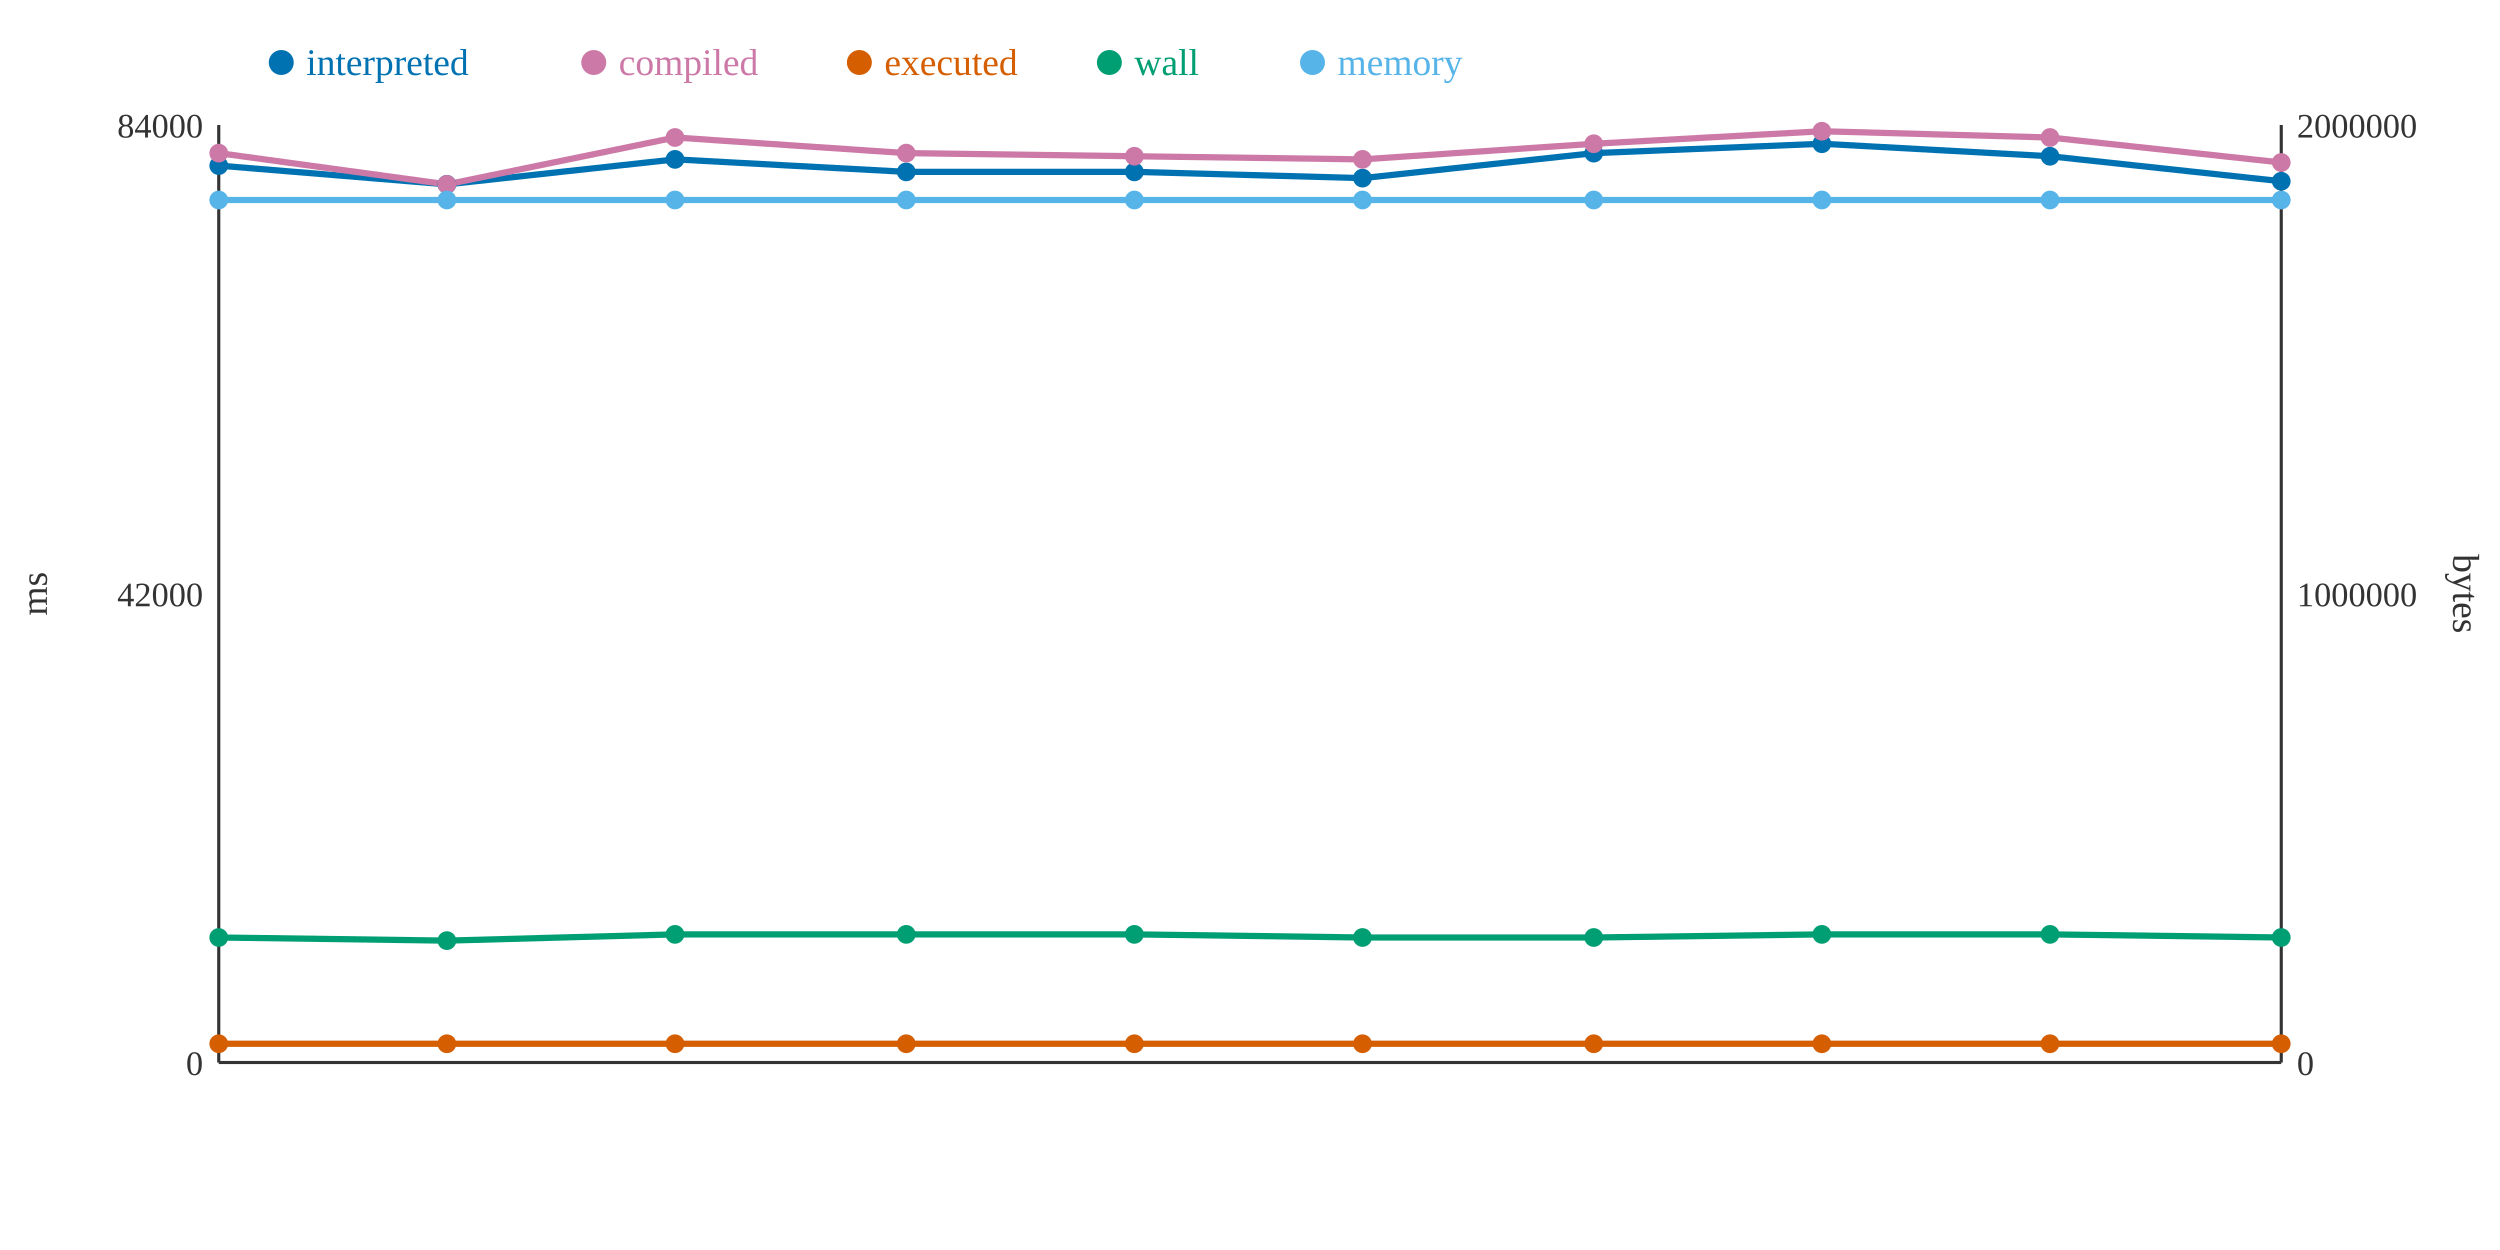
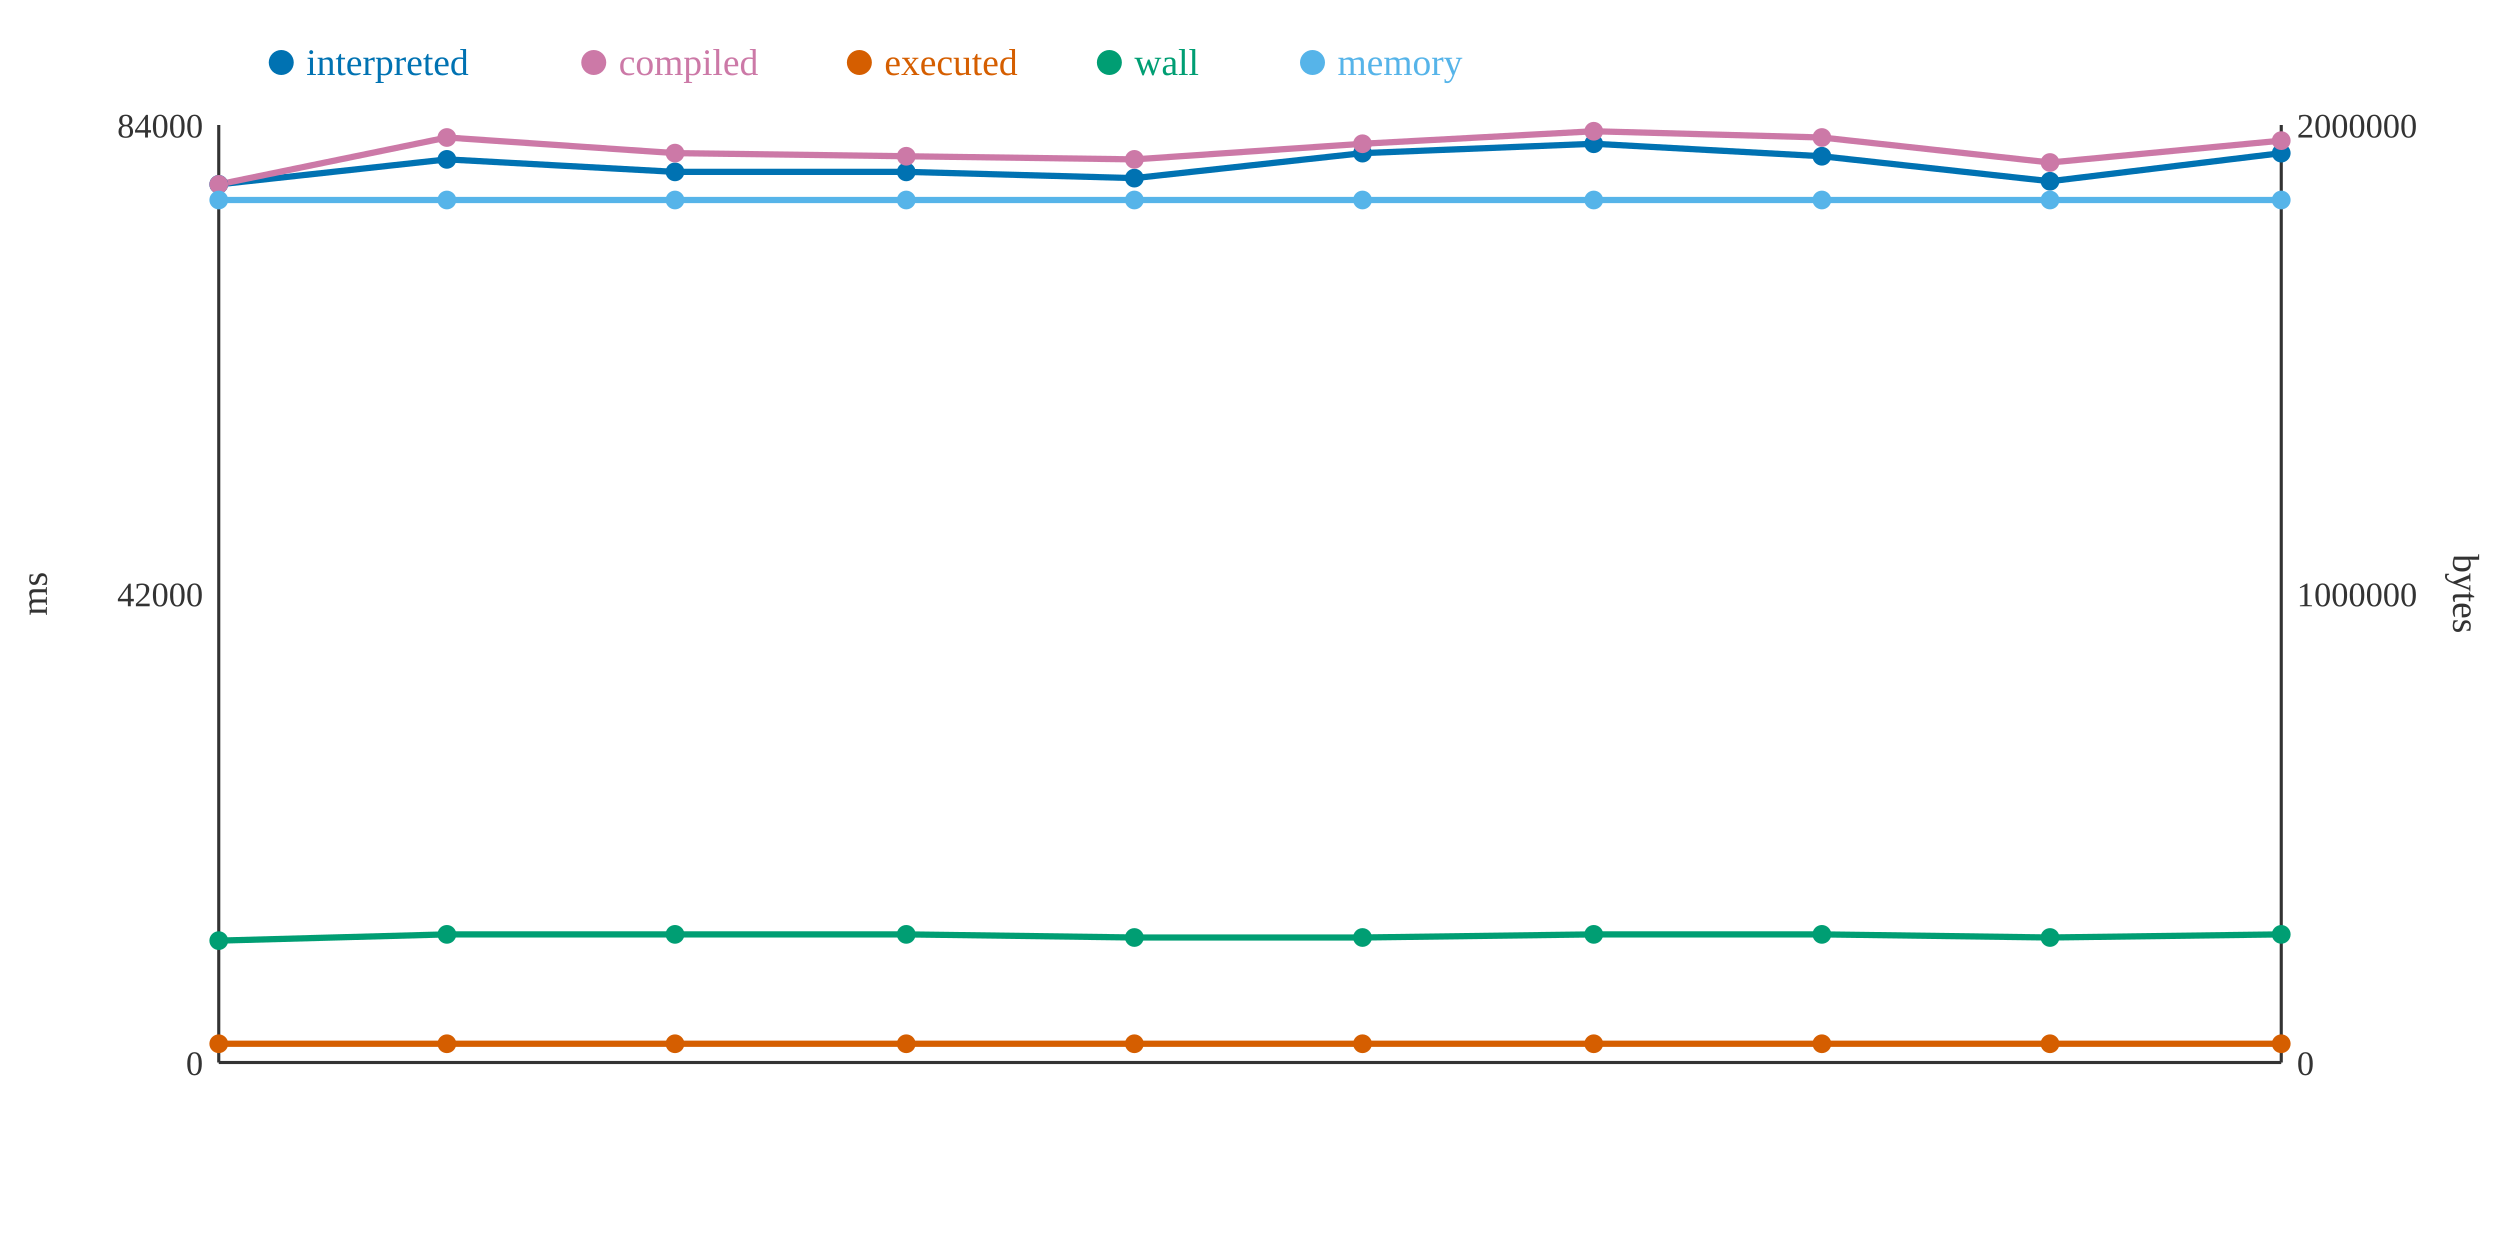
<svg xmlns="http://www.w3.org/2000/svg" width="800" height="400">
  <rect width="800" height="400" fill="white" />
  <line x1="70" y1="40" x2="70" y2="340" stroke="#333" stroke-width="1" />
  <line x1="70" y1="340" x2="730" y2="340" stroke="#333" stroke-width="1" />
  <line x1="730" y1="40" x2="730" y2="340" stroke="#333" stroke-width="1" />
  <text x="65" y="344" text-anchor="end" font-size="11" fill="#333">0</text>
  <text x="65" y="194" text-anchor="end" font-size="11" fill="#333">42000</text>
  <text x="65" y="44" text-anchor="end" font-size="11" fill="#333">84000</text>
  <text x="15" y="190" text-anchor="middle" font-size="12" fill="#333" transform="rotate(-90 15 190)">ms</text>
  <text x="735" y="344" text-anchor="start" font-size="11" fill="#333">0</text>
  <text x="735" y="194" text-anchor="start" font-size="11" fill="#333">1000000</text>
  <text x="735" y="44" text-anchor="start" font-size="11" fill="#333">2000000</text>
  <text x="785" y="190" text-anchor="middle" font-size="12" fill="#333" transform="rotate(90 785 190)">bytes</text>
-   <polyline points="70,53 143,59 216,51 290,55 363,55 436,57 510,49 583,46 656,50 730,58" fill="none" stroke="#0072B2" stroke-width="2" />
-   <polyline points="70,49 143,59 216,44 290,49 363,50 436,51 510,46 583,42 656,44 730,52" fill="none" stroke="#CC79A7" stroke-width="2" />
+   <polyline points="70,59 143,51 216,55 290,55 363,57 436,49 510,46 583,50 656,58 730,49" fill="none" stroke="#0072B2" stroke-width="2" />
+   <polyline points="70,59 143,44 216,49 290,50 363,51 436,46 510,42 583,44 656,52 730,45" fill="none" stroke="#CC79A7" stroke-width="2" />
  <polyline points="70,334 143,334 216,334 290,334 363,334 436,334 510,334 583,334 656,334 730,334" fill="none" stroke="#D55E00" stroke-width="2" />
-   <polyline points="70,300 143,301 216,299 290,299 363,299 436,300 510,300 583,299 656,299 730,300" fill="none" stroke="#009E73" stroke-width="2" />
+   <polyline points="70,301 143,299 216,299 290,299 363,300 436,300 510,299 583,299 656,300 730,299" fill="none" stroke="#009E73" stroke-width="2" />
  <polyline points="70,64 143,64 216,64 290,64 363,64 436,64 510,64 583,64 656,64 730,64" fill="none" stroke="#56B4E9" stroke-width="2" />
-   <circle cx="70" cy="53" r="3" fill="#0072B2" />
-   <circle cx="70" cy="49" r="3" fill="#CC79A7" />
+   <circle cx="70" cy="59" r="3" fill="#0072B2" />
+   <circle cx="70" cy="59" r="3" fill="#CC79A7" />
  <circle cx="70" cy="334" r="3" fill="#D55E00" />
-   <circle cx="70" cy="300" r="3" fill="#009E73" />
+   <circle cx="70" cy="301" r="3" fill="#009E73" />
  <circle cx="70" cy="64" r="3" fill="#56B4E9" />
-   <circle cx="143" cy="59" r="3" fill="#0072B2" />
-   <circle cx="143" cy="59" r="3" fill="#CC79A7" />
+   <circle cx="143" cy="51" r="3" fill="#0072B2" />
+   <circle cx="143" cy="44" r="3" fill="#CC79A7" />
  <circle cx="143" cy="334" r="3" fill="#D55E00" />
-   <circle cx="143" cy="301" r="3" fill="#009E73" />
+   <circle cx="143" cy="299" r="3" fill="#009E73" />
  <circle cx="143" cy="64" r="3" fill="#56B4E9" />
-   <circle cx="216" cy="51" r="3" fill="#0072B2" />
-   <circle cx="216" cy="44" r="3" fill="#CC79A7" />
+   <circle cx="216" cy="55" r="3" fill="#0072B2" />
+   <circle cx="216" cy="49" r="3" fill="#CC79A7" />
  <circle cx="216" cy="334" r="3" fill="#D55E00" />
  <circle cx="216" cy="299" r="3" fill="#009E73" />
  <circle cx="216" cy="64" r="3" fill="#56B4E9" />
  <circle cx="290" cy="55" r="3" fill="#0072B2" />
-   <circle cx="290" cy="49" r="3" fill="#CC79A7" />
+   <circle cx="290" cy="50" r="3" fill="#CC79A7" />
  <circle cx="290" cy="334" r="3" fill="#D55E00" />
  <circle cx="290" cy="299" r="3" fill="#009E73" />
  <circle cx="290" cy="64" r="3" fill="#56B4E9" />
-   <circle cx="363" cy="55" r="3" fill="#0072B2" />
-   <circle cx="363" cy="50" r="3" fill="#CC79A7" />
+   <circle cx="363" cy="57" r="3" fill="#0072B2" />
+   <circle cx="363" cy="51" r="3" fill="#CC79A7" />
  <circle cx="363" cy="334" r="3" fill="#D55E00" />
-   <circle cx="363" cy="299" r="3" fill="#009E73" />
+   <circle cx="363" cy="300" r="3" fill="#009E73" />
  <circle cx="363" cy="64" r="3" fill="#56B4E9" />
-   <circle cx="436" cy="57" r="3" fill="#0072B2" />
-   <circle cx="436" cy="51" r="3" fill="#CC79A7" />
+   <circle cx="436" cy="49" r="3" fill="#0072B2" />
+   <circle cx="436" cy="46" r="3" fill="#CC79A7" />
  <circle cx="436" cy="334" r="3" fill="#D55E00" />
  <circle cx="436" cy="300" r="3" fill="#009E73" />
  <circle cx="436" cy="64" r="3" fill="#56B4E9" />
-   <circle cx="510" cy="49" r="3" fill="#0072B2" />
-   <circle cx="510" cy="46" r="3" fill="#CC79A7" />
+   <circle cx="510" cy="46" r="3" fill="#0072B2" />
+   <circle cx="510" cy="42" r="3" fill="#CC79A7" />
  <circle cx="510" cy="334" r="3" fill="#D55E00" />
-   <circle cx="510" cy="300" r="3" fill="#009E73" />
+   <circle cx="510" cy="299" r="3" fill="#009E73" />
  <circle cx="510" cy="64" r="3" fill="#56B4E9" />
-   <circle cx="583" cy="46" r="3" fill="#0072B2" />
-   <circle cx="583" cy="42" r="3" fill="#CC79A7" />
+   <circle cx="583" cy="50" r="3" fill="#0072B2" />
+   <circle cx="583" cy="44" r="3" fill="#CC79A7" />
  <circle cx="583" cy="334" r="3" fill="#D55E00" />
  <circle cx="583" cy="299" r="3" fill="#009E73" />
  <circle cx="583" cy="64" r="3" fill="#56B4E9" />
-   <circle cx="656" cy="50" r="3" fill="#0072B2" />
-   <circle cx="656" cy="44" r="3" fill="#CC79A7" />
+   <circle cx="656" cy="58" r="3" fill="#0072B2" />
+   <circle cx="656" cy="52" r="3" fill="#CC79A7" />
  <circle cx="656" cy="334" r="3" fill="#D55E00" />
-   <circle cx="656" cy="299" r="3" fill="#009E73" />
+   <circle cx="656" cy="300" r="3" fill="#009E73" />
  <circle cx="656" cy="64" r="3" fill="#56B4E9" />
-   <circle cx="730" cy="58" r="3" fill="#0072B2" />
-   <circle cx="730" cy="52" r="3" fill="#CC79A7" />
+   <circle cx="730" cy="49" r="3" fill="#0072B2" />
+   <circle cx="730" cy="45" r="3" fill="#CC79A7" />
  <circle cx="730" cy="334" r="3" fill="#D55E00" />
-   <circle cx="730" cy="300" r="3" fill="#009E73" />
+   <circle cx="730" cy="299" r="3" fill="#009E73" />
  <circle cx="730" cy="64" r="3" fill="#56B4E9" />
  <circle cx="90" cy="20" r="4" fill="#0072B2" />
  <text x="98" y="24" text-anchor="start" font-size="12" fill="#0072B2">interpreted</text>
  <circle cx="190" cy="20" r="4" fill="#CC79A7" />
  <text x="198" y="24" text-anchor="start" font-size="12" fill="#CC79A7">compiled</text>
  <circle cx="275" cy="20" r="4" fill="#D55E00" />
  <text x="283" y="24" text-anchor="start" font-size="12" fill="#D55E00">executed</text>
  <circle cx="355" cy="20" r="4" fill="#009E73" />
  <text x="363" y="24" text-anchor="start" font-size="12" fill="#009E73">wall</text>
  <circle cx="420" cy="20" r="4" fill="#56B4E9" />
  <text x="428" y="24" text-anchor="start" font-size="12" fill="#56B4E9">memory</text>
</svg>
